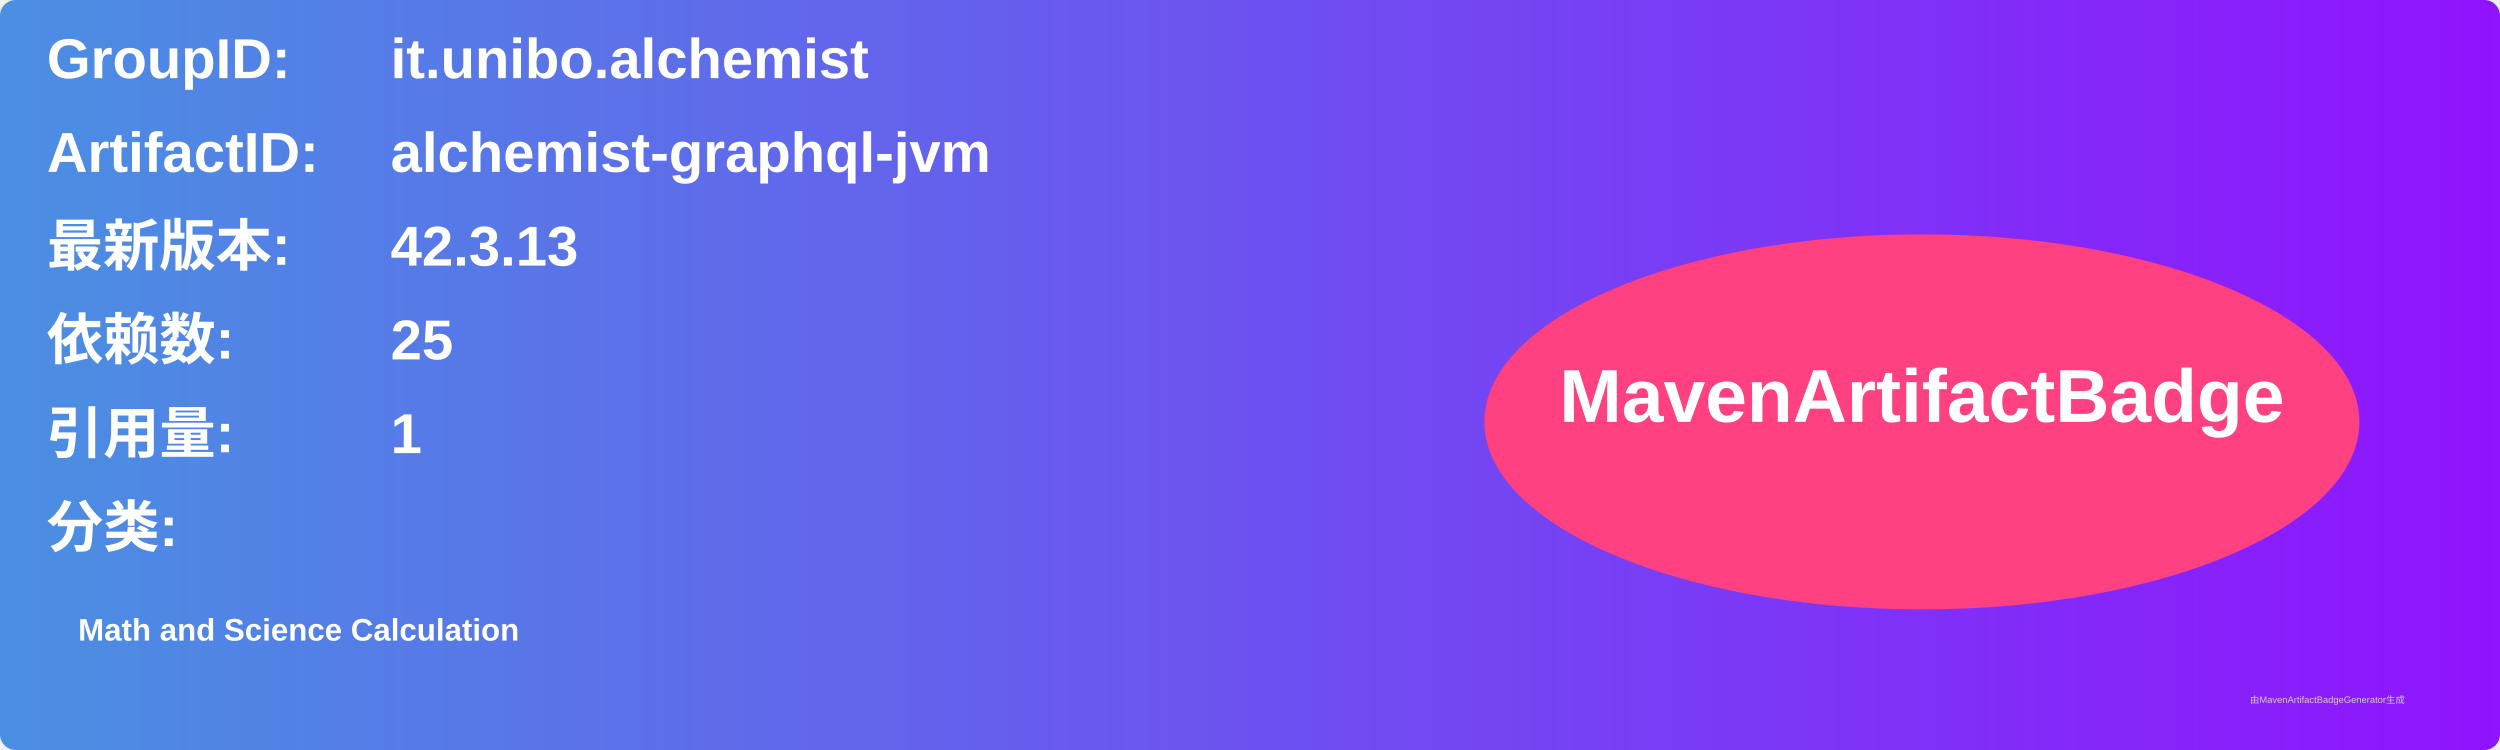
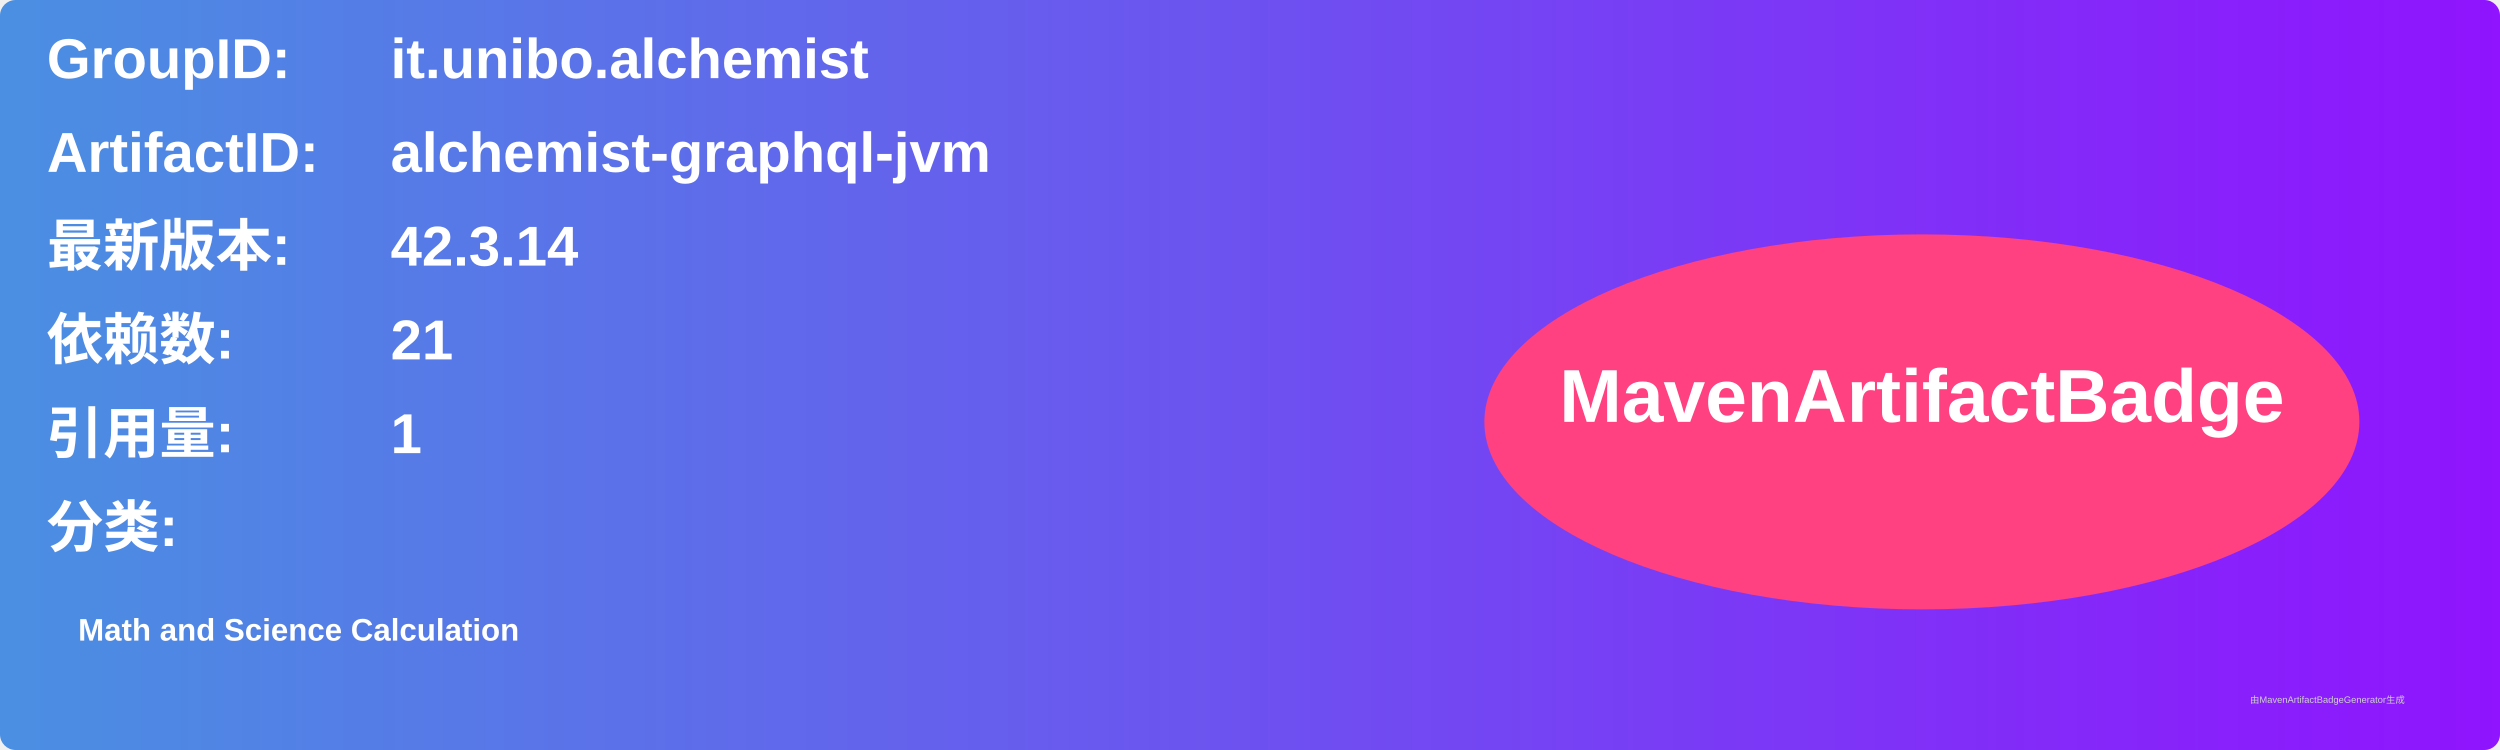
<svg xmlns="http://www.w3.org/2000/svg" width="800" height="240" viewBox="0 0 800 240">
  <linearGradient id="grad" x1="0%" y1="0%" x2="100%" y2="0%">
    <stop offset="0%" stop-color="#4a90e2" />
    <stop offset="100%" stop-color="#9013fe" />
  </linearGradient>
  <rect width="100%" height="100%" rx="5" ry="5" fill="url(#grad)" />
  <g transform="translate(15, 15)">
    <text x="0" y="10" font-family="Arial" font-size="18" fill="white" font-weight="bold" width="260">GroupID:</text>
    <text x="110" y="10" font-family="Arial" font-size="18" fill="white" font-weight="bold" width="460">it.unibo.alchemist</text>
    <text x="0" y="40" font-family="Arial" font-size="18" fill="white" font-weight="bold" width="260">ArtifactID:</text>
    <text x="110" y="40" font-family="Arial" font-size="18" fill="white" font-weight="bold" width="460">alchemist-graphql-jvm</text>
    <text x="0" y="70" font-family="Arial" font-size="18" fill="white" font-weight="bold">最新版本:</text>
    <text x="110" y="70" font-family="Arial" font-size="18" fill="white" font-weight="bold">
-       <tspan font-weight="bold">42.3.13</tspan>
+       <tspan font-weight="bold">42.3.14</tspan>
    </text>
    <text x="0" y="100" font-family="Arial" font-size="18" fill="white" font-weight="bold">依赖数: </text>
    <text x="110" y="100" font-family="Arial" font-size="18" fill="white">
-       <tspan font-weight="bold">25</tspan>
+       <tspan font-weight="bold">21</tspan>
    </text>
    <text x="0" y="130" font-family="Arial" font-size="18" fill="white" font-weight="bold">引用量: </text>
    <text x="110" y="130" font-family="Arial" font-size="18" fill="white">
      <tspan font-weight="bold">1</tspan>
    </text>
    <text x="0" y="160" font-family="Arial" font-size="18" fill="white" font-weight="bold">分类:</text>
    <text x="10" y="190" font-family="Arial" font-size="10" fill="white">
      <tspan font-weight="bold">Math and Science Calculation</tspan>
    </text>
    <ellipse cx="600" cy="120" rx="140" ry="60" fill="#ff4081" />
    <text x="600" y="120" text-anchor="middle" font-family="Arial" font-size="24" fill="white" font-weight="bold">MavenArtifactBadge</text>
  </g>
  <text x="720" y="225" font-family="Arial" font-size="3" fill="#d0d0d0">由MavenArtifactBadgeGenerator生成</text>
</svg>
